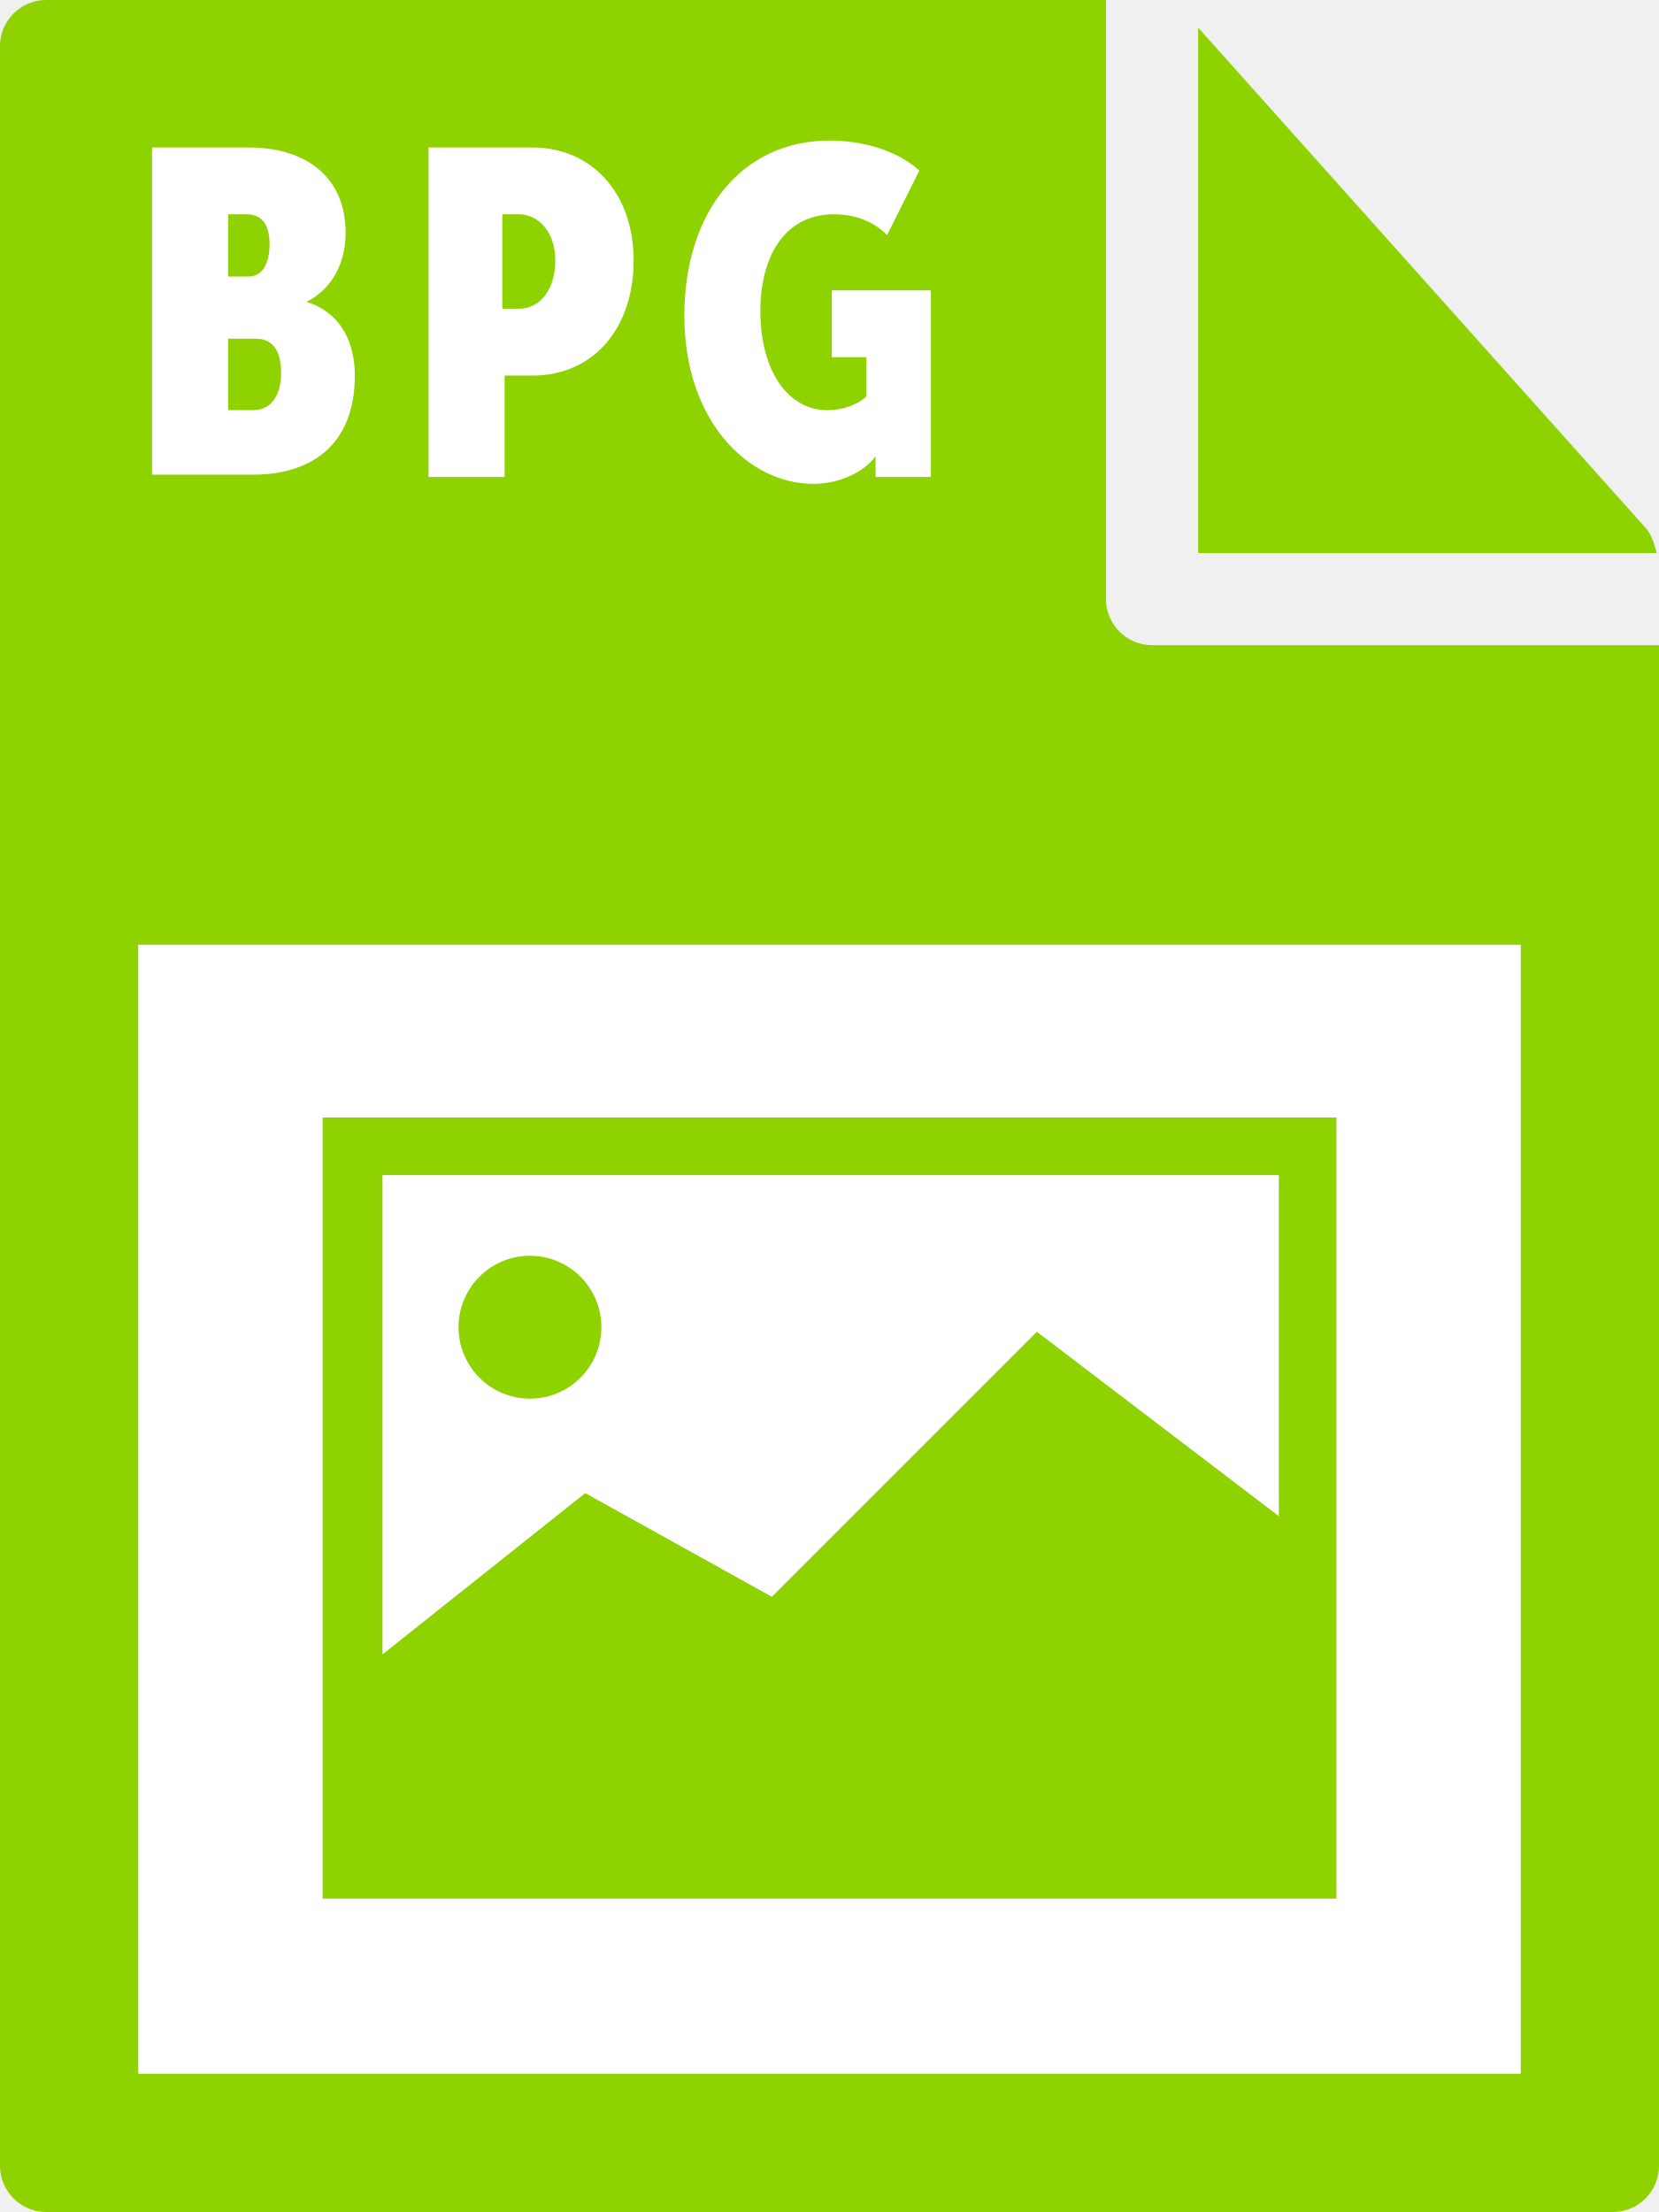
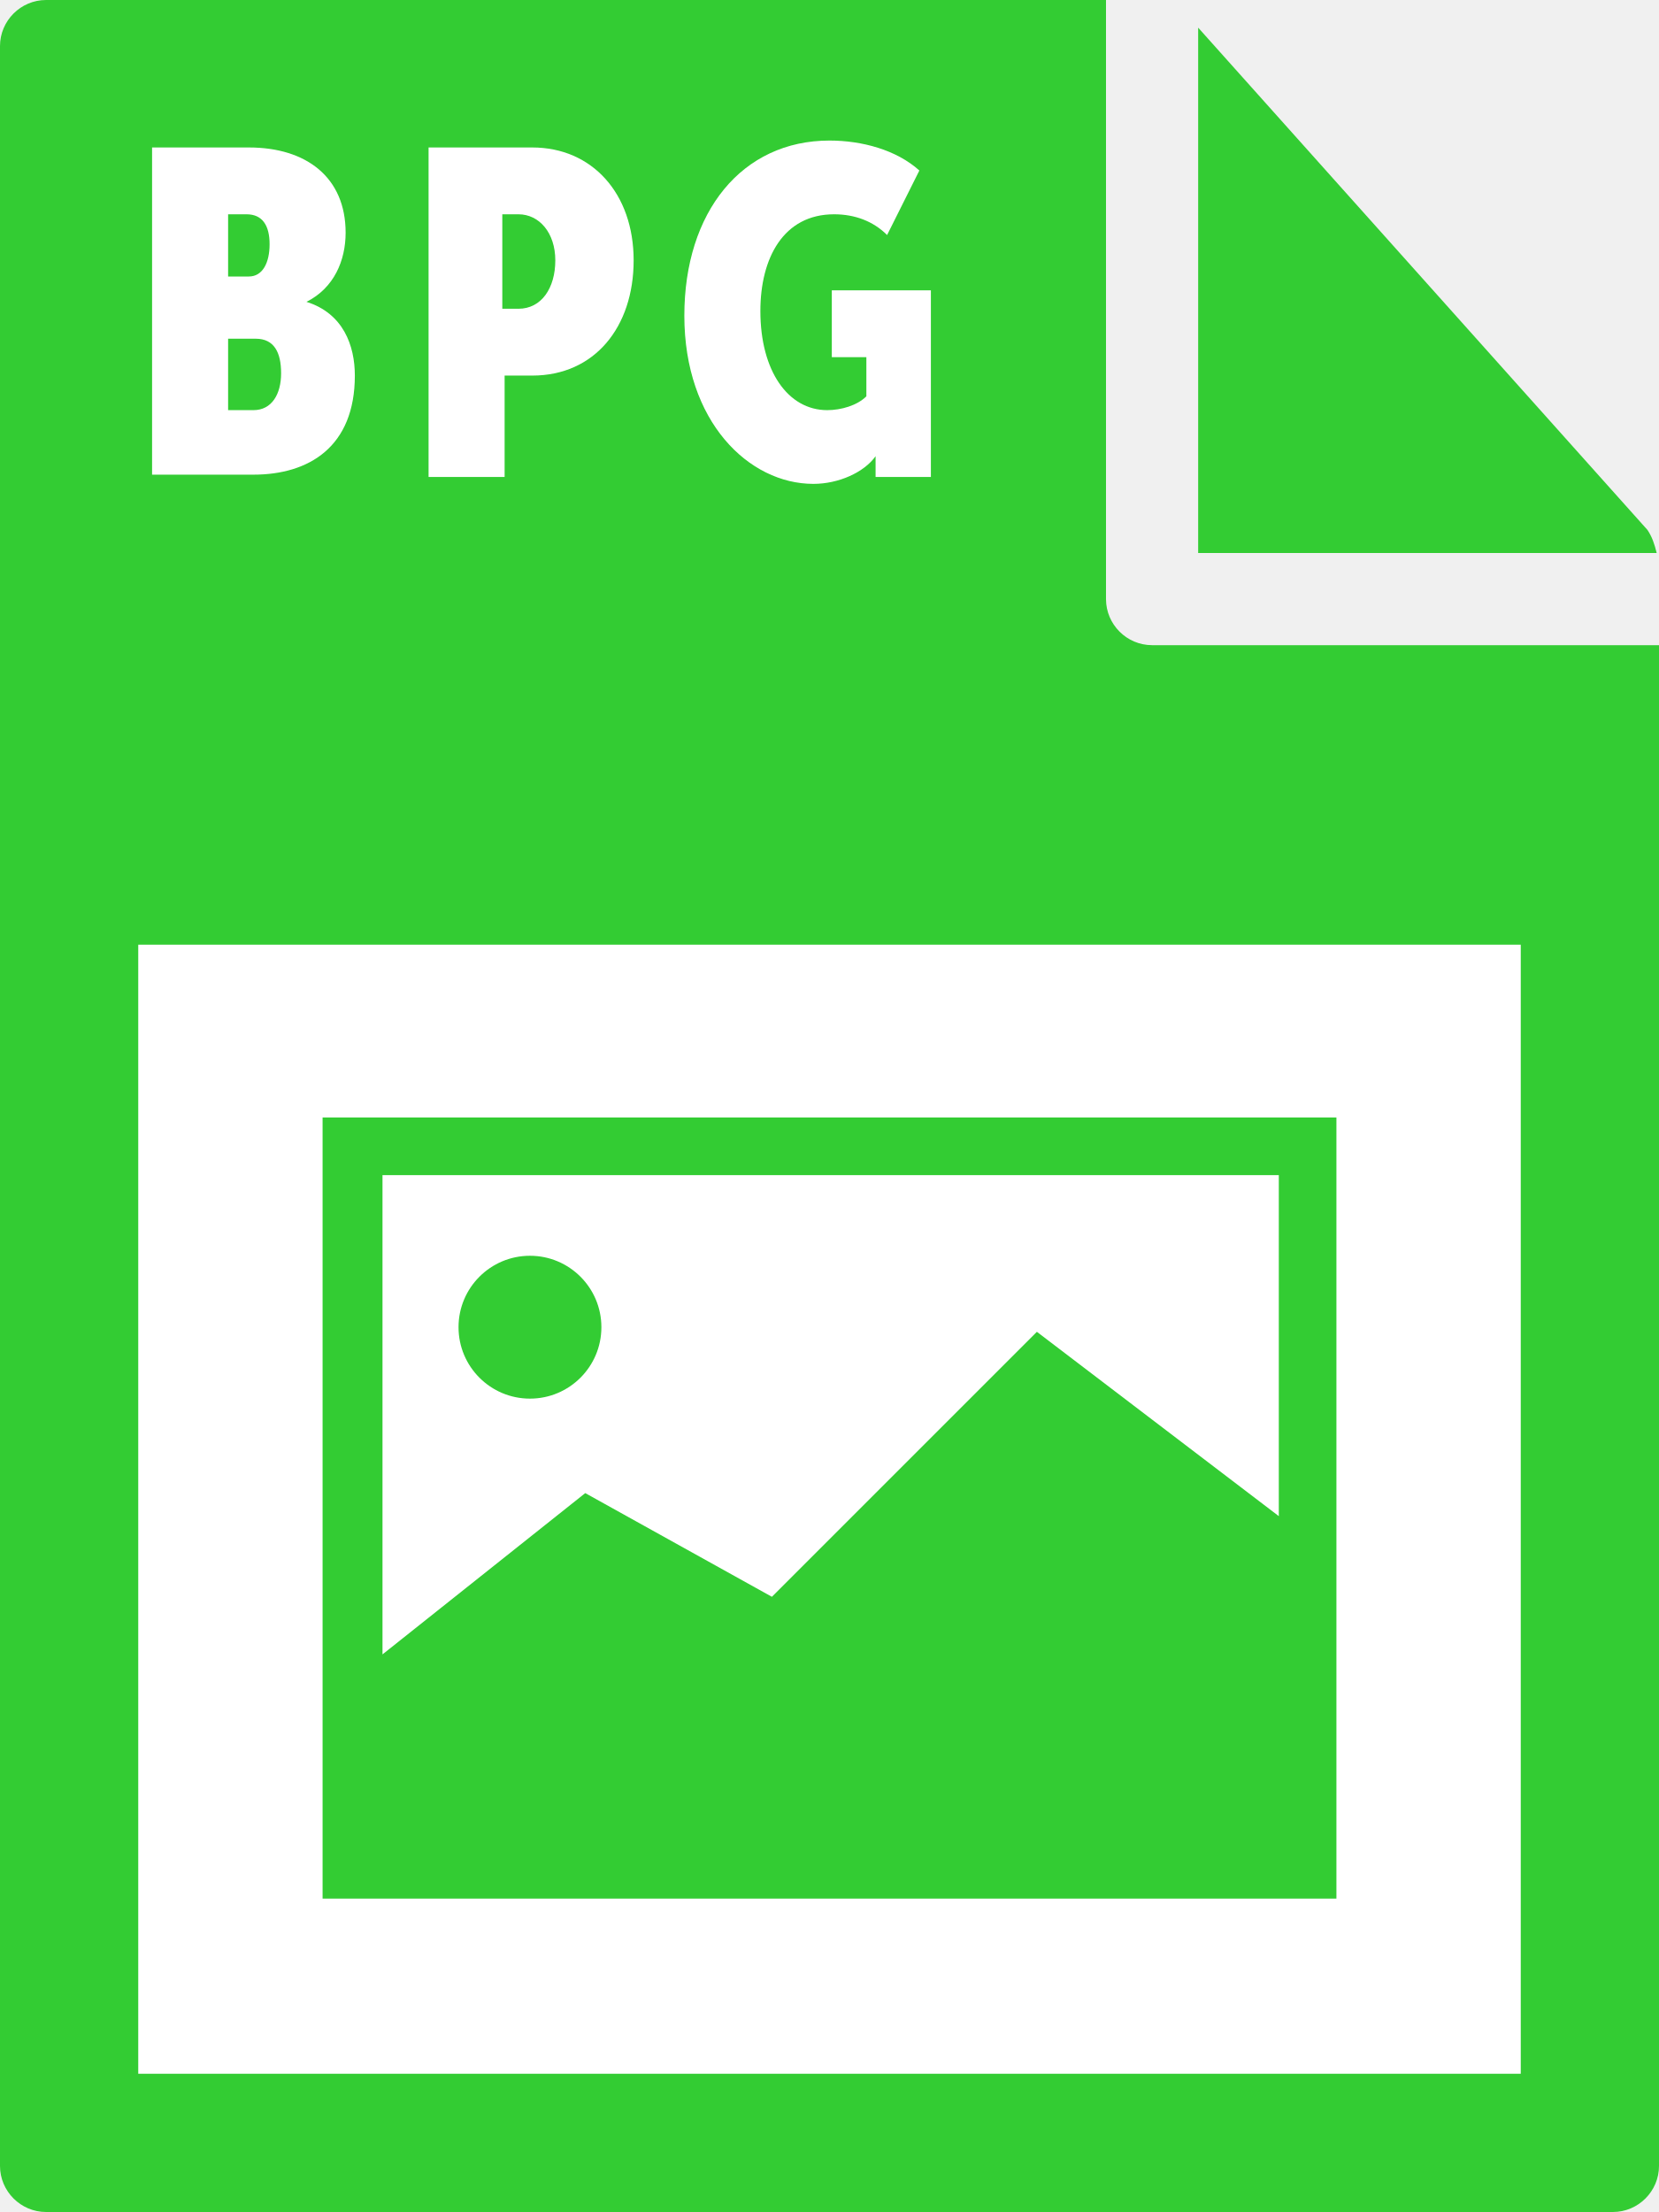
- <svg xmlns="http://www.w3.org/2000/svg" id="Layer_1" viewBox="0 0 72 96">
-   <style>.st0{fill:#8ed200}.st1{fill:#fff}</style>
-   <path class="st0" d="M0 2v92c0 1.1.9 2 2 2h68c1.1 0 2-.9 2-2V28H50c-1.1 0-2-.9-2-2V0H2C.9 0 0 .9 0 2z" />
-   <path class="st0" d="M71.9 24c-.1-.4-.2-.7-.4-1L52 1.2V24h19.9z" />
-   <path class="st1" d="M6 41h60v49H6zm.6-34.6h4.2c2.5 0 4.2 1.3 4.2 3.7 0 1.2-.5 2.4-1.7 3 1.6.5 2.1 1.9 2.1 3.2 0 3.1-2 4.3-4.4 4.3H6.6V6.4zm4.2 5.6c.6 0 .9-.6.9-1.4s-.3-1.3-1-1.3h-.8V12h.9zm.2 5.8c.8 0 1.2-.7 1.2-1.6 0-.9-.3-1.5-1.1-1.5H9.9v3.1H11zm7.6-11.4h4.5c2.6 0 4.4 2 4.4 4.9 0 2.9-1.7 5-4.4 5h-1.2v4.4h-3.3V6.4zm3.9 7c1 0 1.6-.9 1.6-2.1s-.7-2-1.6-2h-.7v4.1h.7zM36 6.1c1.4 0 2.9.4 3.9 1.3l-1.4 2.8c-.6-.6-1.4-.9-2.3-.9-2.2 0-3.2 1.9-3.2 4.2 0 2.6 1.2 4.3 2.9 4.3.6 0 1.3-.2 1.7-.6v-1.7h-1.5v-2.9h4.3v8.1H38v-.9c-.5.7-1.6 1.2-2.7 1.2-2.8 0-5.6-2.7-5.6-7.3 0-4.5 2.5-7.6 6.3-7.6z" />
-   <path class="st0" d="M14 48.5v33.9h44V48.5H14zM55.5 51v14.8l-10.5-8-11.5 11.5-8.1-4.5-8.8 7V51h38.9z" />
+ <svg xmlns="http://www.w3.org/2000/svg" viewBox="0 0 72 96">
+   <style type="text/css">  
+ 	.st0{fill:#33CC33;}
+ 	.st1{fill:#FFFFFF;}
+ </style>
+   <path class="st0" d="M0 2l0 92c0 1.1 0.9 2 2 2h68c1.1 0 2-0.9 2-2V28H50c-1.1 0-2-0.9-2-2V0L2 0C0.9 0 0 0.9 0 2z" />
+   <path class="st0" d="M71.9 24c-0.1-0.4-0.2-0.7-0.4-1L52 1.2V24H71.9z" />
+   <rect x="6" y="41" class="st1" width="60" height="49" />
+   <path class="st1" d="M6.6 6.4h4.2c2.5 0 4.2 1.3 4.2 3.7 0 1.2-0.5 2.4-1.7 3v0c1.6 0.5 2.1 1.9 2.1 3.2 0 3.1-2 4.3-4.4 4.3H6.6V6.4zM10.8 12c0.6 0 0.9-0.6 0.9-1.4s-0.3-1.3-1-1.3H9.9V12H10.8zM11 17.8c0.8 0 1.2-0.7 1.2-1.6 0-0.9-0.3-1.5-1.1-1.5H9.9v3.1H11z" />
+   <path class="st1" d="M18.6 6.4h4.5c2.6 0 4.4 2 4.4 4.9 0 2.9-1.7 5-4.4 5h-1.2v4.4h-3.3V6.4zM22.5 13.4c1 0 1.6-0.9 1.6-2.1s-0.7-2-1.6-2h-0.7v4.1H22.5z" />
+   <path class="st1" d="M36 6.1c1.4 0 2.9 0.4 3.9 1.3l-1.4 2.8c-0.6-0.6-1.4-0.9-2.3-0.9 -2.2 0-3.2 1.9-3.2 4.2 0 2.6 1.2 4.3 2.9 4.3 0.6 0 1.3-0.2 1.7-0.6v-1.7h-1.5v-2.9h4.3v8.1H38v-0.4c0-0.2 0-0.5 0-0.5h0c-0.5 0.7-1.6 1.2-2.7 1.2 -2.8 0-5.6-2.7-5.6-7.3C29.7 9.2 32.2 6.1 36 6.1z" />
+   <path class="st0" d="M14 48.5v33.9h44V48.5L14 48.5 14 48.5zM55.5 51v14.8l-10.5-8L33.5 69.3l-8.1-4.5 -8.8 7V51H55.5z" />
  <circle class="st0" cx="23" cy="57.6" r="3.1" />
</svg>
